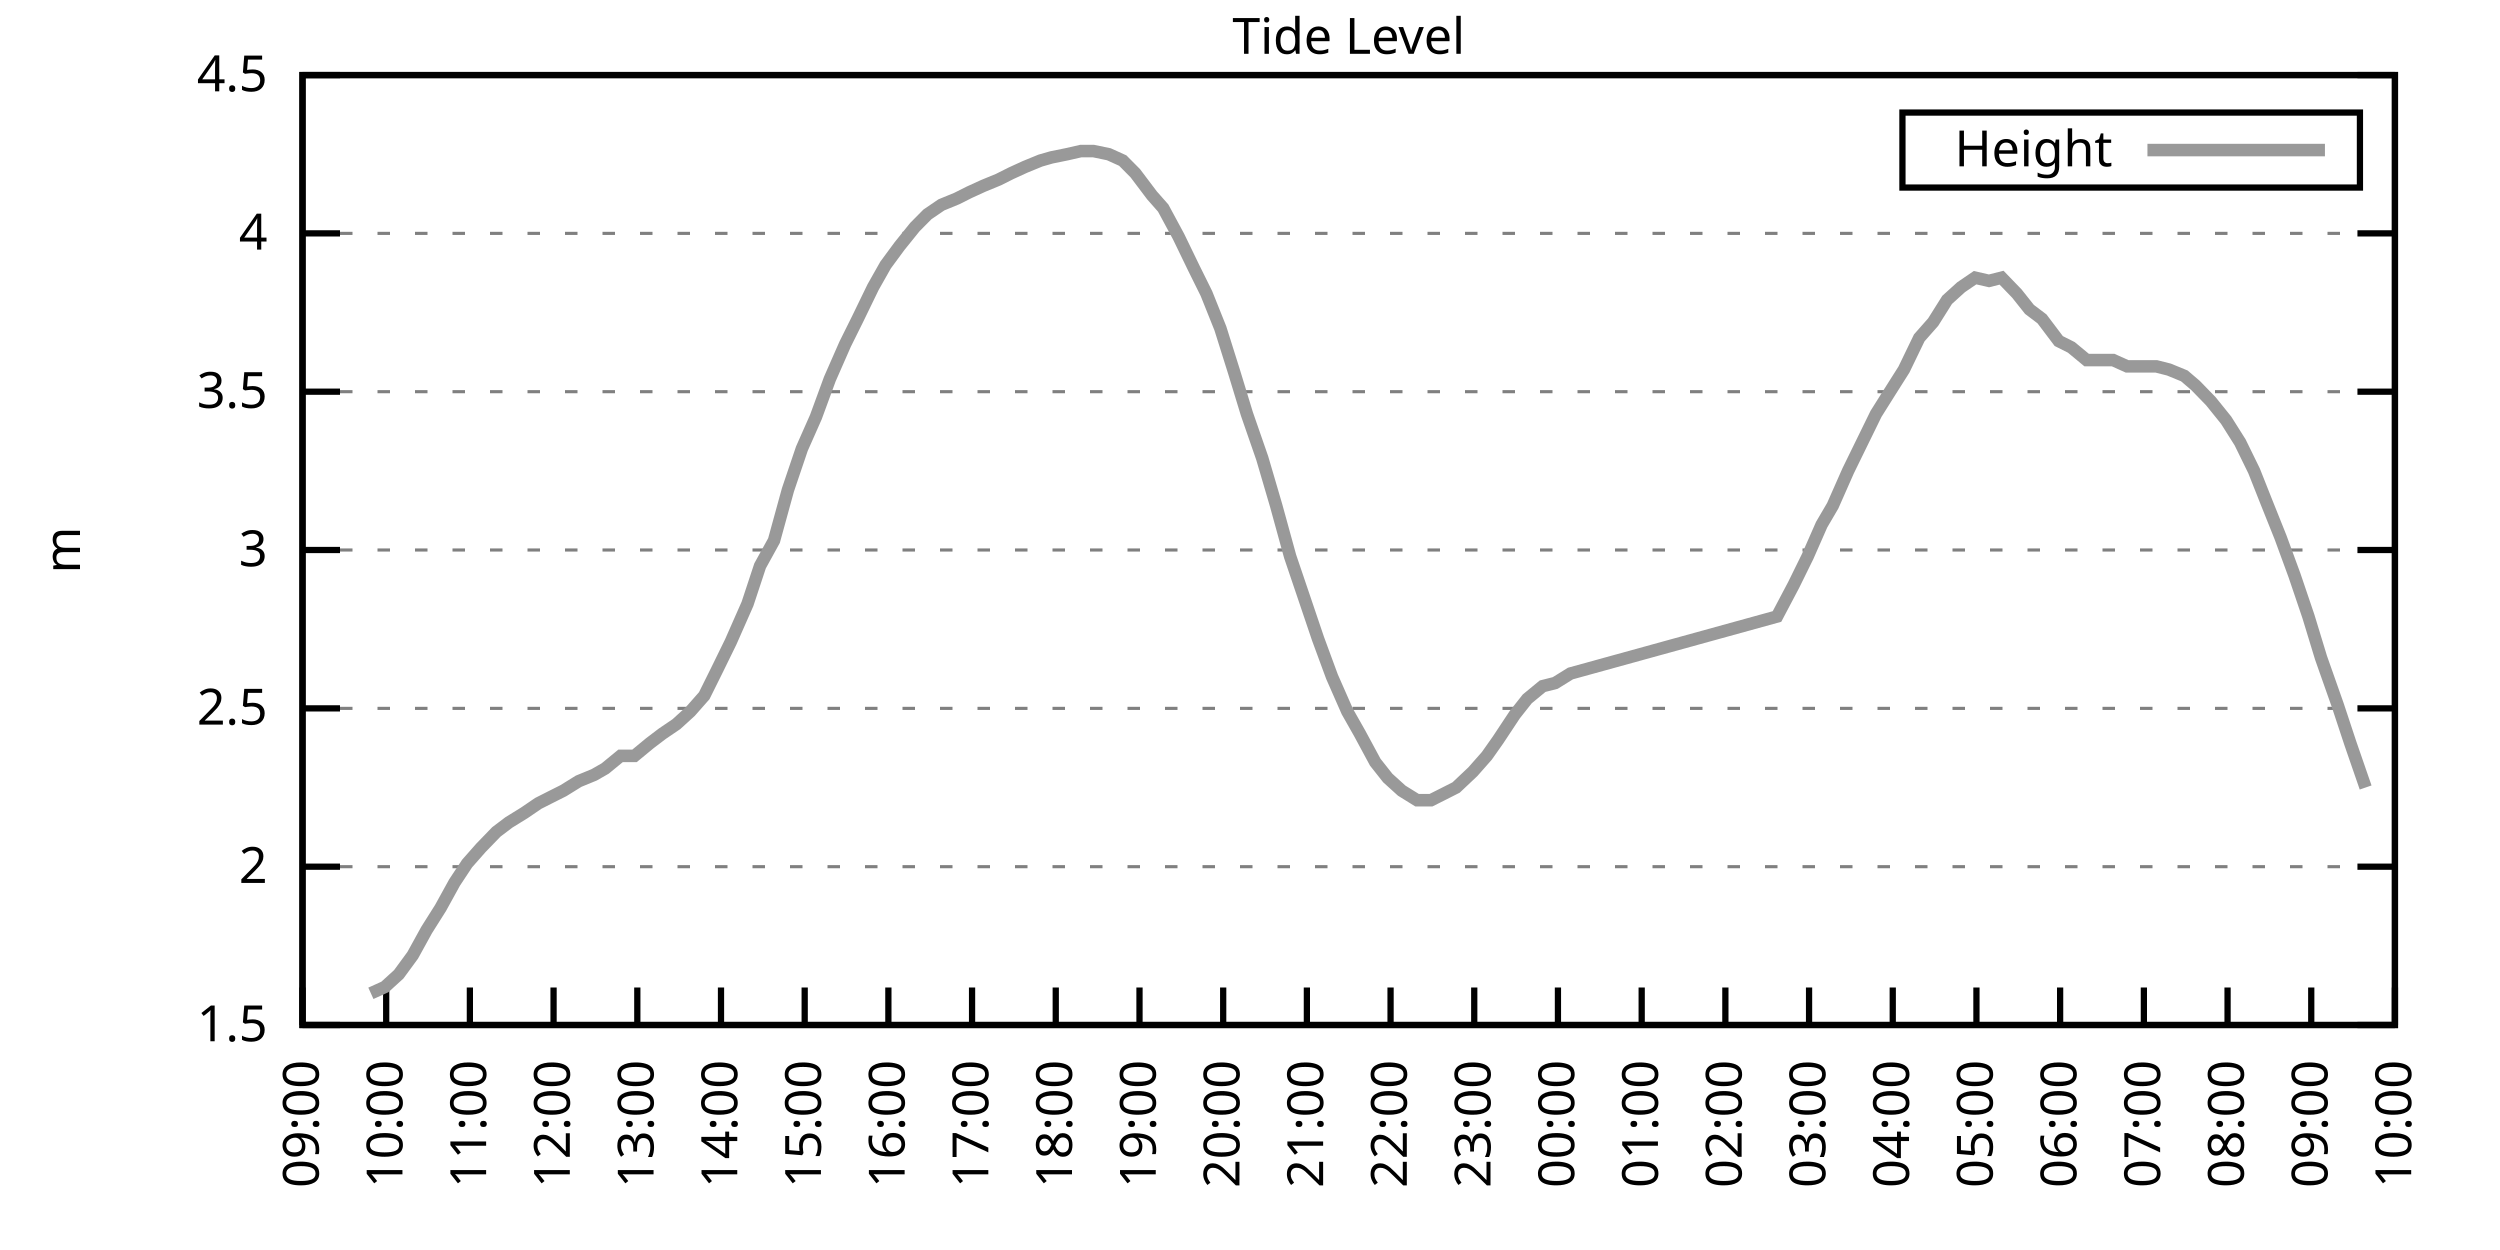
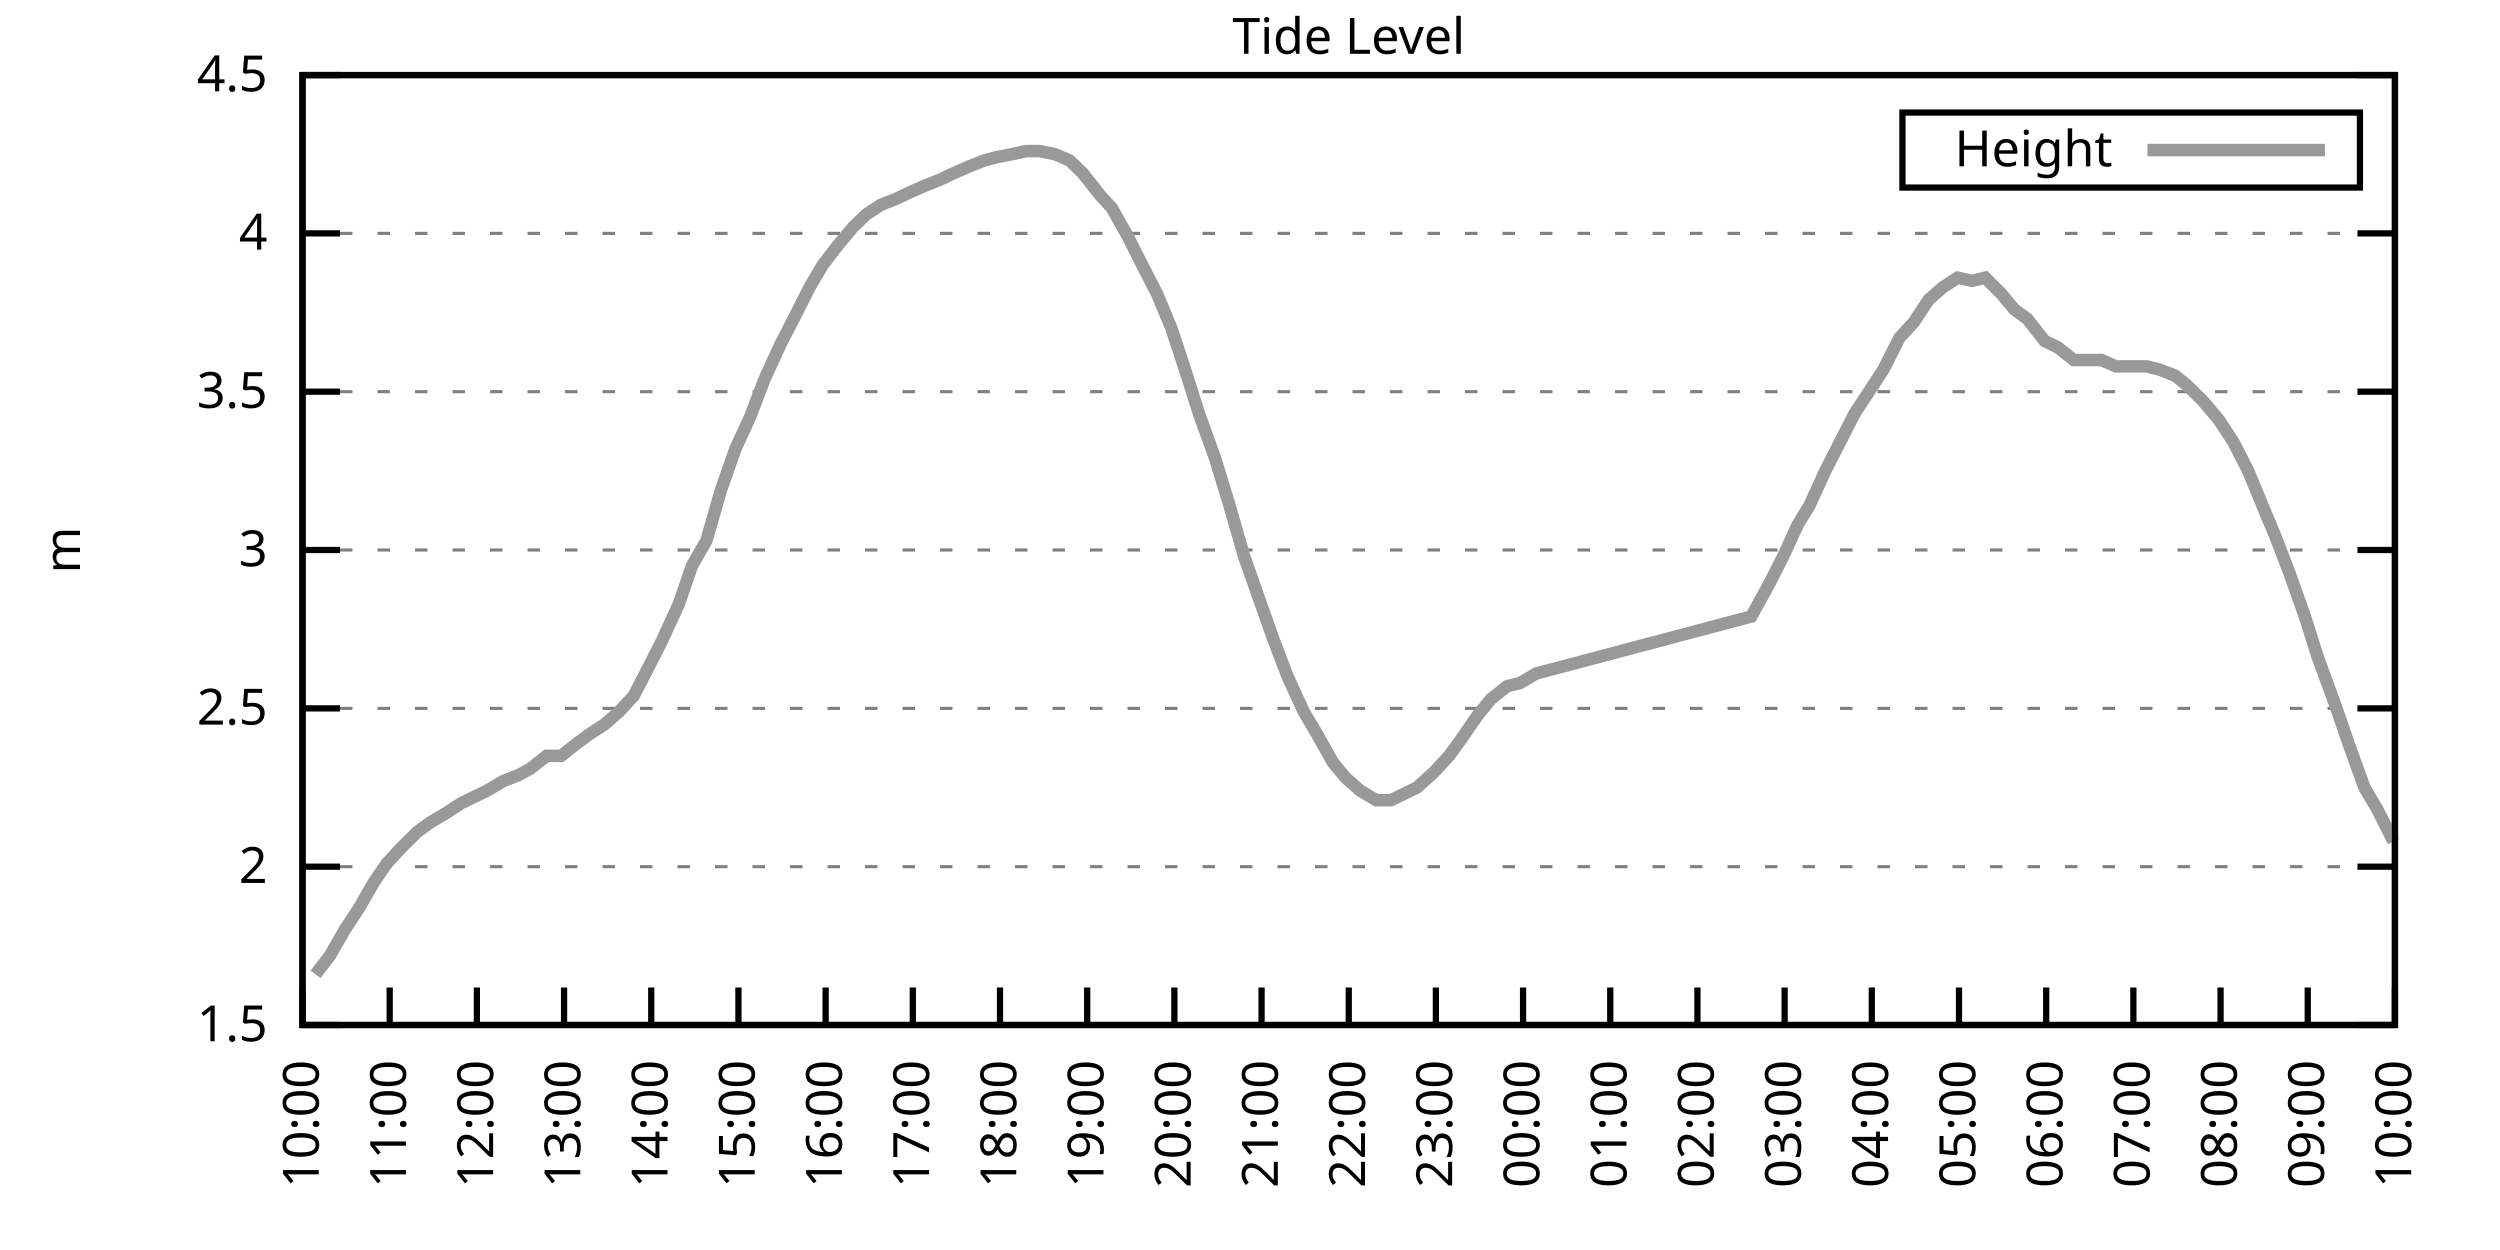
<svg xmlns="http://www.w3.org/2000/svg" xmlns:xlink="http://www.w3.org/1999/xlink" width="400" height="200" viewBox="0 0 400 200">
  <g id="gnuplot_canvas">
    <rect x="0" y="0" width="400" height="200" fill="none" />
    <defs>
      <circle id="gpDot" r="0.5" stroke-width="0.5" stroke="currentColor" />
      <path id="gpPt0" stroke-width="0.333" stroke="currentColor" d="M-1,0 h2 M0,-1 v2" />
      <path id="gpPt1" stroke-width="0.333" stroke="currentColor" d="M-1,-1 L1,1 M1,-1 L-1,1" />
      <path id="gpPt2" stroke-width="0.333" stroke="currentColor" d="M-1,0 L1,0 M0,-1 L0,1 M-1,-1 L1,1 M-1,1 L1,-1" />
      <rect id="gpPt3" stroke-width="0.333" stroke="currentColor" x="-1" y="-1" width="2" height="2" />
      <rect id="gpPt4" stroke-width="0.333" stroke="currentColor" fill="currentColor" x="-1" y="-1" width="2" height="2" />
      <circle id="gpPt5" stroke-width="0.333" stroke="currentColor" cx="0" cy="0" r="1" />
      <use xlink:href="#gpPt5" id="gpPt6" fill="currentColor" stroke="none" />
      <path id="gpPt7" stroke-width="0.333" stroke="currentColor" d="M0,-1.33 L-1.33,0.67 L1.33,0.67 z" />
      <use xlink:href="#gpPt7" id="gpPt8" fill="currentColor" stroke="none" />
      <use xlink:href="#gpPt7" id="gpPt9" stroke="currentColor" transform="rotate(180)" />
      <use xlink:href="#gpPt9" id="gpPt10" fill="currentColor" stroke="none" />
      <use xlink:href="#gpPt3" id="gpPt11" stroke="currentColor" transform="rotate(45)" />
      <use xlink:href="#gpPt11" id="gpPt12" fill="currentColor" stroke="none" />
      <path id="gpPt13" stroke-width="0.333" stroke="currentColor" d="M0,1.330 L1.265,0.411 L0.782,-1.067 L-0.782,-1.076 L-1.265,0.411 z" />
      <use xlink:href="#gpPt13" id="gpPt14" fill="currentColor" stroke="none" />
      <filter id="textbox" filterUnits="objectBoundingBox" x="0" y="0" height="1" width="1">
        <feFlood flood-color="white" flood-opacity="1" result="bgnd" />
        <feComposite in="SourceGraphic" in2="bgnd" operator="atop" />
      </filter>
      <filter id="greybox" filterUnits="objectBoundingBox" x="0" y="0" height="1" width="1">
        <feFlood flood-color="lightgrey" flood-opacity="1" result="grey" />
        <feComposite in="SourceGraphic" in2="grey" operator="atop" />
      </filter>
    </defs>
    <g fill="none" color="white" stroke="currentColor" stroke-width="1.00" stroke-linecap="butt" stroke-linejoin="miter">
</g>
    <g fill="none" color="black" stroke="currentColor" stroke-width="1.00" stroke-linecap="butt" stroke-linejoin="miter">
      <g stroke="none" shape-rendering="crispEdges">
        <polygon fill="rgb(255, 255, 255)" points="48.40,164.00 383.18,164.00 383.18,12.02 48.40,12.02 " />
      </g>
    </g>
    <g fill="none" color="black" stroke="currentColor" stroke-width="1.00" stroke-linecap="butt" stroke-linejoin="miter">
</g>
    <g fill="none" color="black" stroke="black" stroke-width="0.50" stroke-linecap="butt" stroke-linejoin="miter">
</g>
    <g fill="none" color="gray" stroke="currentColor" stroke-width="0.50" stroke-linecap="butt" stroke-linejoin="miter">
      <path stroke="gray" stroke-dasharray="2,4" class="gridline" d="M48.40,164.00 L383.19,164.00  " />
    </g>
    <g fill="none" color="gray" stroke="gray" stroke-width="1.00" stroke-linecap="butt" stroke-linejoin="miter">
</g>
    <g fill="none" color="black" stroke="currentColor" stroke-width="1.00" stroke-linecap="butt" stroke-linejoin="miter">
      <path stroke="black" d="M48.40,164.00 L54.40,164.00 M383.19,164.00 L377.19,164.00  " />
      <g transform="translate(42.80,166.60)" stroke="none" fill="black" font-family="Sans" font-size="8.00" text-anchor="end">
        <text>
          <tspan font-family="Sans"> 1.5</tspan>
        </text>
      </g>
    </g>
    <g fill="none" color="black" stroke="currentColor" stroke-width="1.00" stroke-linecap="butt" stroke-linejoin="miter">
</g>
    <g fill="none" color="black" stroke="black" stroke-width="0.50" stroke-linecap="butt" stroke-linejoin="miter">
</g>
    <g fill="none" color="gray" stroke="currentColor" stroke-width="0.50" stroke-linecap="butt" stroke-linejoin="miter">
      <path stroke="gray" stroke-dasharray="2,4" class="gridline" d="M48.40,138.67 L383.19,138.67  " />
    </g>
    <g fill="none" color="gray" stroke="gray" stroke-width="1.00" stroke-linecap="butt" stroke-linejoin="miter">
</g>
    <g fill="none" color="black" stroke="currentColor" stroke-width="1.00" stroke-linecap="butt" stroke-linejoin="miter">
      <path stroke="black" d="M48.40,138.67 L54.40,138.67 M383.19,138.67 L377.19,138.67  " />
      <g transform="translate(42.80,141.27)" stroke="none" fill="black" font-family="Sans" font-size="8.00" text-anchor="end">
        <text>
          <tspan font-family="Sans"> 2</tspan>
        </text>
      </g>
    </g>
    <g fill="none" color="black" stroke="currentColor" stroke-width="1.00" stroke-linecap="butt" stroke-linejoin="miter">
</g>
    <g fill="none" color="black" stroke="black" stroke-width="0.50" stroke-linecap="butt" stroke-linejoin="miter">
</g>
    <g fill="none" color="gray" stroke="currentColor" stroke-width="0.50" stroke-linecap="butt" stroke-linejoin="miter">
      <path stroke="gray" stroke-dasharray="2,4" class="gridline" d="M48.40,113.34 L383.19,113.34  " />
    </g>
    <g fill="none" color="gray" stroke="gray" stroke-width="1.00" stroke-linecap="butt" stroke-linejoin="miter">
</g>
    <g fill="none" color="black" stroke="currentColor" stroke-width="1.00" stroke-linecap="butt" stroke-linejoin="miter">
      <path stroke="black" d="M48.40,113.34 L54.40,113.34 M383.19,113.34 L377.19,113.34  " />
      <g transform="translate(42.80,115.94)" stroke="none" fill="black" font-family="Sans" font-size="8.00" text-anchor="end">
        <text>
          <tspan font-family="Sans"> 2.5</tspan>
        </text>
      </g>
    </g>
    <g fill="none" color="black" stroke="currentColor" stroke-width="1.00" stroke-linecap="butt" stroke-linejoin="miter">
</g>
    <g fill="none" color="black" stroke="black" stroke-width="0.50" stroke-linecap="butt" stroke-linejoin="miter">
</g>
    <g fill="none" color="gray" stroke="currentColor" stroke-width="0.50" stroke-linecap="butt" stroke-linejoin="miter">
      <path stroke="gray" stroke-dasharray="2,4" class="gridline" d="M48.40,88.00 L383.19,88.00  " />
    </g>
    <g fill="none" color="gray" stroke="gray" stroke-width="1.00" stroke-linecap="butt" stroke-linejoin="miter">
</g>
    <g fill="none" color="black" stroke="currentColor" stroke-width="1.00" stroke-linecap="butt" stroke-linejoin="miter">
      <path stroke="black" d="M48.40,88.00 L54.40,88.00 M383.19,88.00 L377.19,88.00  " />
      <g transform="translate(42.80,90.60)" stroke="none" fill="black" font-family="Sans" font-size="8.00" text-anchor="end">
        <text>
          <tspan font-family="Sans"> 3</tspan>
        </text>
      </g>
    </g>
    <g fill="none" color="black" stroke="currentColor" stroke-width="1.00" stroke-linecap="butt" stroke-linejoin="miter">
</g>
    <g fill="none" color="black" stroke="black" stroke-width="0.50" stroke-linecap="butt" stroke-linejoin="miter">
</g>
    <g fill="none" color="gray" stroke="currentColor" stroke-width="0.50" stroke-linecap="butt" stroke-linejoin="miter">
      <path stroke="gray" stroke-dasharray="2,4" class="gridline" d="M48.40,62.67 L383.19,62.67  " />
    </g>
    <g fill="none" color="gray" stroke="gray" stroke-width="1.00" stroke-linecap="butt" stroke-linejoin="miter">
</g>
    <g fill="none" color="black" stroke="currentColor" stroke-width="1.00" stroke-linecap="butt" stroke-linejoin="miter">
      <path stroke="black" d="M48.40,62.67 L54.40,62.67 M383.19,62.67 L377.19,62.67  " />
      <g transform="translate(42.80,65.27)" stroke="none" fill="black" font-family="Sans" font-size="8.00" text-anchor="end">
        <text>
          <tspan font-family="Sans"> 3.5</tspan>
        </text>
      </g>
    </g>
    <g fill="none" color="black" stroke="currentColor" stroke-width="1.00" stroke-linecap="butt" stroke-linejoin="miter">
</g>
    <g fill="none" color="black" stroke="black" stroke-width="0.50" stroke-linecap="butt" stroke-linejoin="miter">
</g>
    <g fill="none" color="gray" stroke="currentColor" stroke-width="0.50" stroke-linecap="butt" stroke-linejoin="miter">
      <path stroke="gray" stroke-dasharray="2,4" class="gridline" d="M48.40,37.34 L383.19,37.34  " />
    </g>
    <g fill="none" color="gray" stroke="gray" stroke-width="1.00" stroke-linecap="butt" stroke-linejoin="miter">
</g>
    <g fill="none" color="black" stroke="currentColor" stroke-width="1.00" stroke-linecap="butt" stroke-linejoin="miter">
      <path stroke="black" d="M48.40,37.34 L54.40,37.34 M383.19,37.34 L377.19,37.34  " />
      <g transform="translate(42.80,39.94)" stroke="none" fill="black" font-family="Sans" font-size="8.00" text-anchor="end">
        <text>
          <tspan font-family="Sans"> 4</tspan>
        </text>
      </g>
    </g>
    <g fill="none" color="black" stroke="currentColor" stroke-width="1.00" stroke-linecap="butt" stroke-linejoin="miter">
</g>
    <g fill="none" color="black" stroke="black" stroke-width="0.50" stroke-linecap="butt" stroke-linejoin="miter">
</g>
    <g fill="none" color="gray" stroke="currentColor" stroke-width="0.50" stroke-linecap="butt" stroke-linejoin="miter">
      <path stroke="gray" stroke-dasharray="2,4" class="gridline" d="M48.40,12.01 L383.19,12.01  " />
    </g>
    <g fill="none" color="gray" stroke="gray" stroke-width="1.00" stroke-linecap="butt" stroke-linejoin="miter">
</g>
    <g fill="none" color="black" stroke="currentColor" stroke-width="1.00" stroke-linecap="butt" stroke-linejoin="miter">
      <path stroke="black" d="M48.40,12.01 L54.40,12.01 M383.19,12.01 L377.19,12.01  " />
      <g transform="translate(42.80,14.61)" stroke="none" fill="black" font-family="Sans" font-size="8.00" text-anchor="end">
        <text>
          <tspan font-family="Sans"> 4.5</tspan>
        </text>
      </g>
    </g>
    <g fill="none" color="black" stroke="currentColor" stroke-width="1.00" stroke-linecap="butt" stroke-linejoin="miter">
      <path stroke="black" d="M48.40,164.00 L48.40,158.00  " />
      <g transform="translate(51.00,169.60) rotate(270.00)" stroke="none" fill="black" font-family="Sans" font-size="8.00" text-anchor="end">
        <text>
-           <tspan font-family="Sans">09:00</tspan>
-         </text>
-       </g>
-     </g>
-     <g fill="none" color="black" stroke="currentColor" stroke-width="1.00" stroke-linecap="butt" stroke-linejoin="miter">
-       <path stroke="black" d="M61.79,164.00 L61.79,158.00  " />
-       <g transform="translate(64.39,169.60) rotate(270.00)" stroke="none" fill="black" font-family="Sans" font-size="8.00" text-anchor="end">
-         <text>
          <tspan font-family="Sans">10:00</tspan>
        </text>
      </g>
    </g>
    <g fill="none" color="black" stroke="currentColor" stroke-width="1.00" stroke-linecap="butt" stroke-linejoin="miter">
-       <path stroke="black" d="M75.18,164.00 L75.18,158.00  " />
-       <g transform="translate(77.78,169.60) rotate(270.00)" stroke="none" fill="black" font-family="Sans" font-size="8.00" text-anchor="end">
+       <path stroke="black" d="M62.35,164.00 L62.35,158.00  " />
+       <g transform="translate(64.95,169.60) rotate(270.00)" stroke="none" fill="black" font-family="Sans" font-size="8.00" text-anchor="end">
        <text>
          <tspan font-family="Sans">11:00</tspan>
        </text>
      </g>
    </g>
    <g fill="none" color="black" stroke="currentColor" stroke-width="1.00" stroke-linecap="butt" stroke-linejoin="miter">
-       <path stroke="black" d="M88.57,164.00 L88.57,158.00  " />
-       <g transform="translate(91.17,169.60) rotate(270.00)" stroke="none" fill="black" font-family="Sans" font-size="8.00" text-anchor="end">
+       <path stroke="black" d="M76.30,164.00 L76.30,158.00  " />
+       <g transform="translate(78.90,169.60) rotate(270.00)" stroke="none" fill="black" font-family="Sans" font-size="8.00" text-anchor="end">
        <text>
          <tspan font-family="Sans">12:00</tspan>
        </text>
      </g>
    </g>
    <g fill="none" color="black" stroke="currentColor" stroke-width="1.00" stroke-linecap="butt" stroke-linejoin="miter">
-       <path stroke="black" d="M101.97,164.00 L101.97,158.00  " />
-       <g transform="translate(104.57,169.60) rotate(270.00)" stroke="none" fill="black" font-family="Sans" font-size="8.00" text-anchor="end">
+       <path stroke="black" d="M90.25,164.00 L90.25,158.00  " />
+       <g transform="translate(92.85,169.60) rotate(270.00)" stroke="none" fill="black" font-family="Sans" font-size="8.00" text-anchor="end">
        <text>
          <tspan font-family="Sans">13:00</tspan>
        </text>
      </g>
    </g>
    <g fill="none" color="black" stroke="currentColor" stroke-width="1.00" stroke-linecap="butt" stroke-linejoin="miter">
-       <path stroke="black" d="M115.36,164.00 L115.36,158.00  " />
-       <g transform="translate(117.96,169.60) rotate(270.00)" stroke="none" fill="black" font-family="Sans" font-size="8.00" text-anchor="end">
+       <path stroke="black" d="M104.20,164.00 L104.20,158.00  " />
+       <g transform="translate(106.80,169.60) rotate(270.00)" stroke="none" fill="black" font-family="Sans" font-size="8.00" text-anchor="end">
        <text>
          <tspan font-family="Sans">14:00</tspan>
        </text>
      </g>
    </g>
    <g fill="none" color="black" stroke="currentColor" stroke-width="1.00" stroke-linecap="butt" stroke-linejoin="miter">
-       <path stroke="black" d="M128.75,164.00 L128.75,158.00  " />
-       <g transform="translate(131.35,169.60) rotate(270.00)" stroke="none" fill="black" font-family="Sans" font-size="8.00" text-anchor="end">
+       <path stroke="black" d="M118.15,164.00 L118.15,158.00  " />
+       <g transform="translate(120.75,169.60) rotate(270.00)" stroke="none" fill="black" font-family="Sans" font-size="8.00" text-anchor="end">
        <text>
          <tspan font-family="Sans">15:00</tspan>
        </text>
      </g>
    </g>
    <g fill="none" color="black" stroke="currentColor" stroke-width="1.00" stroke-linecap="butt" stroke-linejoin="miter">
-       <path stroke="black" d="M142.14,164.00 L142.14,158.00  " />
-       <g transform="translate(144.74,169.60) rotate(270.00)" stroke="none" fill="black" font-family="Sans" font-size="8.00" text-anchor="end">
+       <path stroke="black" d="M132.10,164.00 L132.10,158.00  " />
+       <g transform="translate(134.70,169.60) rotate(270.00)" stroke="none" fill="black" font-family="Sans" font-size="8.00" text-anchor="end">
        <text>
          <tspan font-family="Sans">16:00</tspan>
        </text>
      </g>
    </g>
    <g fill="none" color="black" stroke="currentColor" stroke-width="1.00" stroke-linecap="butt" stroke-linejoin="miter">
-       <path stroke="black" d="M155.53,164.00 L155.53,158.00  " />
-       <g transform="translate(158.13,169.60) rotate(270.00)" stroke="none" fill="black" font-family="Sans" font-size="8.00" text-anchor="end">
+       <path stroke="black" d="M146.05,164.00 L146.05,158.00  " />
+       <g transform="translate(148.65,169.60) rotate(270.00)" stroke="none" fill="black" font-family="Sans" font-size="8.00" text-anchor="end">
        <text>
          <tspan font-family="Sans">17:00</tspan>
        </text>
      </g>
    </g>
    <g fill="none" color="black" stroke="currentColor" stroke-width="1.00" stroke-linecap="butt" stroke-linejoin="miter">
-       <path stroke="black" d="M168.92,164.00 L168.92,158.00  " />
-       <g transform="translate(171.52,169.60) rotate(270.00)" stroke="none" fill="black" font-family="Sans" font-size="8.00" text-anchor="end">
+       <path stroke="black" d="M160.00,164.00 L160.00,158.00  " />
+       <g transform="translate(162.60,169.60) rotate(270.00)" stroke="none" fill="black" font-family="Sans" font-size="8.00" text-anchor="end">
        <text>
          <tspan font-family="Sans">18:00</tspan>
        </text>
      </g>
    </g>
    <g fill="none" color="black" stroke="currentColor" stroke-width="1.00" stroke-linecap="butt" stroke-linejoin="miter">
-       <path stroke="black" d="M182.32,164.00 L182.32,158.00  " />
-       <g transform="translate(184.92,169.60) rotate(270.00)" stroke="none" fill="black" font-family="Sans" font-size="8.00" text-anchor="end">
+       <path stroke="black" d="M173.95,164.00 L173.95,158.00  " />
+       <g transform="translate(176.55,169.60) rotate(270.00)" stroke="none" fill="black" font-family="Sans" font-size="8.00" text-anchor="end">
        <text>
          <tspan font-family="Sans">19:00</tspan>
        </text>
      </g>
    </g>
    <g fill="none" color="black" stroke="currentColor" stroke-width="1.00" stroke-linecap="butt" stroke-linejoin="miter">
-       <path stroke="black" d="M195.71,164.00 L195.71,158.00  " />
-       <g transform="translate(198.31,169.60) rotate(270.00)" stroke="none" fill="black" font-family="Sans" font-size="8.00" text-anchor="end">
+       <path stroke="black" d="M187.90,164.00 L187.90,158.00  " />
+       <g transform="translate(190.50,169.60) rotate(270.00)" stroke="none" fill="black" font-family="Sans" font-size="8.00" text-anchor="end">
        <text>
          <tspan font-family="Sans">20:00</tspan>
        </text>
      </g>
    </g>
    <g fill="none" color="black" stroke="currentColor" stroke-width="1.00" stroke-linecap="butt" stroke-linejoin="miter">
-       <path stroke="black" d="M209.10,164.00 L209.10,158.00  " />
-       <g transform="translate(211.70,169.60) rotate(270.00)" stroke="none" fill="black" font-family="Sans" font-size="8.00" text-anchor="end">
+       <path stroke="black" d="M201.85,164.00 L201.85,158.00  " />
+       <g transform="translate(204.45,169.60) rotate(270.00)" stroke="none" fill="black" font-family="Sans" font-size="8.00" text-anchor="end">
        <text>
          <tspan font-family="Sans">21:00</tspan>
        </text>
      </g>
    </g>
    <g fill="none" color="black" stroke="currentColor" stroke-width="1.00" stroke-linecap="butt" stroke-linejoin="miter">
-       <path stroke="black" d="M222.49,164.00 L222.49,158.00  " />
-       <g transform="translate(225.09,169.60) rotate(270.00)" stroke="none" fill="black" font-family="Sans" font-size="8.00" text-anchor="end">
+       <path stroke="black" d="M215.80,164.00 L215.80,158.00  " />
+       <g transform="translate(218.40,169.60) rotate(270.00)" stroke="none" fill="black" font-family="Sans" font-size="8.00" text-anchor="end">
        <text>
          <tspan font-family="Sans">22:00</tspan>
        </text>
      </g>
    </g>
    <g fill="none" color="black" stroke="currentColor" stroke-width="1.00" stroke-linecap="butt" stroke-linejoin="miter">
-       <path stroke="black" d="M235.88,164.00 L235.88,158.00  " />
-       <g transform="translate(238.48,169.60) rotate(270.00)" stroke="none" fill="black" font-family="Sans" font-size="8.00" text-anchor="end">
+       <path stroke="black" d="M229.74,164.00 L229.74,158.00  " />
+       <g transform="translate(232.34,169.60) rotate(270.00)" stroke="none" fill="black" font-family="Sans" font-size="8.00" text-anchor="end">
        <text>
          <tspan font-family="Sans">23:00</tspan>
        </text>
      </g>
    </g>
    <g fill="none" color="black" stroke="currentColor" stroke-width="1.00" stroke-linecap="butt" stroke-linejoin="miter">
-       <path stroke="black" d="M249.27,164.00 L249.27,158.00  " />
-       <g transform="translate(251.87,169.60) rotate(270.00)" stroke="none" fill="black" font-family="Sans" font-size="8.00" text-anchor="end">
+       <path stroke="black" d="M243.69,164.00 L243.69,158.00  " />
+       <g transform="translate(246.29,169.60) rotate(270.00)" stroke="none" fill="black" font-family="Sans" font-size="8.00" text-anchor="end">
        <text>
          <tspan font-family="Sans">00:00</tspan>
        </text>
      </g>
    </g>
    <g fill="none" color="black" stroke="currentColor" stroke-width="1.00" stroke-linecap="butt" stroke-linejoin="miter">
-       <path stroke="black" d="M262.67,164.00 L262.67,158.00  " />
-       <g transform="translate(265.27,169.60) rotate(270.00)" stroke="none" fill="black" font-family="Sans" font-size="8.00" text-anchor="end">
+       <path stroke="black" d="M257.64,164.00 L257.64,158.00  " />
+       <g transform="translate(260.24,169.60) rotate(270.00)" stroke="none" fill="black" font-family="Sans" font-size="8.00" text-anchor="end">
        <text>
          <tspan font-family="Sans">01:00</tspan>
        </text>
      </g>
    </g>
    <g fill="none" color="black" stroke="currentColor" stroke-width="1.00" stroke-linecap="butt" stroke-linejoin="miter">
-       <path stroke="black" d="M276.06,164.00 L276.06,158.00  " />
-       <g transform="translate(278.66,169.60) rotate(270.00)" stroke="none" fill="black" font-family="Sans" font-size="8.00" text-anchor="end">
+       <path stroke="black" d="M271.59,164.00 L271.59,158.00  " />
+       <g transform="translate(274.19,169.60) rotate(270.00)" stroke="none" fill="black" font-family="Sans" font-size="8.00" text-anchor="end">
        <text>
          <tspan font-family="Sans">02:00</tspan>
        </text>
      </g>
    </g>
    <g fill="none" color="black" stroke="currentColor" stroke-width="1.00" stroke-linecap="butt" stroke-linejoin="miter">
-       <path stroke="black" d="M289.45,164.00 L289.45,158.00  " />
-       <g transform="translate(292.05,169.60) rotate(270.00)" stroke="none" fill="black" font-family="Sans" font-size="8.00" text-anchor="end">
+       <path stroke="black" d="M285.54,164.00 L285.54,158.00  " />
+       <g transform="translate(288.14,169.60) rotate(270.00)" stroke="none" fill="black" font-family="Sans" font-size="8.00" text-anchor="end">
        <text>
          <tspan font-family="Sans">03:00</tspan>
        </text>
      </g>
    </g>
    <g fill="none" color="black" stroke="currentColor" stroke-width="1.00" stroke-linecap="butt" stroke-linejoin="miter">
-       <path stroke="black" d="M302.84,164.00 L302.84,158.00  " />
-       <g transform="translate(305.44,169.60) rotate(270.00)" stroke="none" fill="black" font-family="Sans" font-size="8.00" text-anchor="end">
+       <path stroke="black" d="M299.49,164.00 L299.49,158.00  " />
+       <g transform="translate(302.09,169.60) rotate(270.00)" stroke="none" fill="black" font-family="Sans" font-size="8.00" text-anchor="end">
        <text>
          <tspan font-family="Sans">04:00</tspan>
        </text>
      </g>
    </g>
    <g fill="none" color="black" stroke="currentColor" stroke-width="1.00" stroke-linecap="butt" stroke-linejoin="miter">
-       <path stroke="black" d="M316.23,164.00 L316.23,158.00  " />
-       <g transform="translate(318.83,169.60) rotate(270.00)" stroke="none" fill="black" font-family="Sans" font-size="8.00" text-anchor="end">
+       <path stroke="black" d="M313.44,164.00 L313.44,158.00  " />
+       <g transform="translate(316.04,169.60) rotate(270.00)" stroke="none" fill="black" font-family="Sans" font-size="8.00" text-anchor="end">
        <text>
          <tspan font-family="Sans">05:00</tspan>
        </text>
      </g>
    </g>
    <g fill="none" color="black" stroke="currentColor" stroke-width="1.00" stroke-linecap="butt" stroke-linejoin="miter">
-       <path stroke="black" d="M329.62,164.00 L329.62,158.00  " />
-       <g transform="translate(332.22,169.60) rotate(270.00)" stroke="none" fill="black" font-family="Sans" font-size="8.00" text-anchor="end">
+       <path stroke="black" d="M327.39,164.00 L327.39,158.00  " />
+       <g transform="translate(329.99,169.60) rotate(270.00)" stroke="none" fill="black" font-family="Sans" font-size="8.00" text-anchor="end">
        <text>
          <tspan font-family="Sans">06:00</tspan>
        </text>
      </g>
    </g>
    <g fill="none" color="black" stroke="currentColor" stroke-width="1.00" stroke-linecap="butt" stroke-linejoin="miter">
-       <path stroke="black" d="M343.02,164.00 L343.02,158.00  " />
-       <g transform="translate(345.62,169.60) rotate(270.00)" stroke="none" fill="black" font-family="Sans" font-size="8.00" text-anchor="end">
+       <path stroke="black" d="M341.34,164.00 L341.34,158.00  " />
+       <g transform="translate(343.94,169.60) rotate(270.00)" stroke="none" fill="black" font-family="Sans" font-size="8.00" text-anchor="end">
        <text>
          <tspan font-family="Sans">07:00</tspan>
        </text>
      </g>
    </g>
    <g fill="none" color="black" stroke="currentColor" stroke-width="1.00" stroke-linecap="butt" stroke-linejoin="miter">
-       <path stroke="black" d="M356.41,164.00 L356.41,158.00  " />
-       <g transform="translate(359.01,169.60) rotate(270.00)" stroke="none" fill="black" font-family="Sans" font-size="8.00" text-anchor="end">
+       <path stroke="black" d="M355.29,164.00 L355.29,158.00  " />
+       <g transform="translate(357.89,169.60) rotate(270.00)" stroke="none" fill="black" font-family="Sans" font-size="8.00" text-anchor="end">
        <text>
          <tspan font-family="Sans">08:00</tspan>
        </text>
      </g>
    </g>
    <g fill="none" color="black" stroke="currentColor" stroke-width="1.00" stroke-linecap="butt" stroke-linejoin="miter">
-       <path stroke="black" d="M369.80,164.00 L369.80,158.00  " />
-       <g transform="translate(372.40,169.60) rotate(270.00)" stroke="none" fill="black" font-family="Sans" font-size="8.00" text-anchor="end">
+       <path stroke="black" d="M369.24,164.00 L369.24,158.00  " />
+       <g transform="translate(371.84,169.60) rotate(270.00)" stroke="none" fill="black" font-family="Sans" font-size="8.00" text-anchor="end">
        <text>
          <tspan font-family="Sans">09:00</tspan>
        </text>
      </g>
    </g>
    <g fill="none" color="black" stroke="currentColor" stroke-width="1.00" stroke-linecap="butt" stroke-linejoin="miter">
      <path stroke="black" d="M383.19,164.00 L383.19,158.00  " />
      <g transform="translate(385.79,169.60) rotate(270.00)" stroke="none" fill="black" font-family="Sans" font-size="8.00" text-anchor="end">
        <text>
          <tspan font-family="Sans">10:00</tspan>
        </text>
      </g>
    </g>
    <g fill="none" color="black" stroke="currentColor" stroke-width="1.00" stroke-linecap="butt" stroke-linejoin="miter">
</g>
    <g fill="none" color="black" stroke="currentColor" stroke-width="1.00" stroke-linecap="butt" stroke-linejoin="miter">
      <path stroke="black" d="M48.40,12.01 L48.40,164.00 L383.19,164.00 L383.19,12.01 L48.40,12.01 Z  " />
    </g>
    <g fill="none" color="black" stroke="currentColor" stroke-width="1.00" stroke-linecap="butt" stroke-linejoin="miter">
</g>
    <g fill="none" color="black" stroke="currentColor" stroke-width="1.00" stroke-linecap="butt" stroke-linejoin="miter">
      <path stroke="black" d="M304.39,30.01 L304.39,18.01 L377.59,18.01 L377.59,30.01 L304.39,30.01 Z  " />
    </g>
    <g id="Tide_level_plot_1">
      <g fill="none" color="white" stroke="black" stroke-width="2.00" stroke-linecap="butt" stroke-linejoin="miter">
</g>
      <g fill="none" color="black" stroke="currentColor" stroke-width="2.00" stroke-linecap="butt" stroke-linejoin="miter">
        <g transform="translate(337.99,26.61)" stroke="none" fill="black" font-family="Sans" font-size="8.00" text-anchor="end">
          <text>
            <tspan font-family="Sans">Height</tspan>
          </text>
        </g>
      </g>
      <g fill="none" color="black" stroke="currentColor" stroke-width="2.00" stroke-linecap="butt" stroke-linejoin="miter">
-         <path stroke="rgb(153, 153, 153)" d="M343.59,24.01 L371.99,24.01 M59.34,158.93 L61.57,157.92 L63.80,155.89 L66.03,152.85 L68.26,148.80 L70.50,145.25   L72.73,141.20 L74.74,138.16 L76.97,135.63 L79.42,133.10 L81.43,131.58 L83.89,130.06 L86.12,128.54 L88.13,127.52   L90.14,126.51 L92.59,124.99 L95.05,123.98 L96.83,122.96 L99.29,120.94 L101.52,120.94 L103.98,118.91 L105.98,117.39   L108.22,115.87 L110.45,113.84 L112.68,111.31 L114.69,107.26 L116.92,102.70 L119.60,96.62 L121.61,90.54 L123.84,86.49   L126.07,78.38 L128.30,71.79 L130.54,66.73 L132.77,60.65 L135.22,55.07 L137.23,51.02 L139.69,45.95 L141.69,42.41   L143.93,39.37 L146.38,36.33 L148.39,34.30 L150.62,32.78 L153.08,31.77 L155.09,30.76 L157.32,29.74 L159.77,28.73   L161.78,27.72 L164.01,26.70 L166.47,25.69 L168.25,25.18 L170.71,24.68 L172.94,24.17 L174.95,24.17 L177.41,24.68   L179.64,25.69 L181.65,27.72 L184.32,31.26 L186.11,33.29 L188.57,37.85 L191.02,42.91 L193.03,46.97 L195.26,52.54   L197.49,59.63 L199.50,66.22 L201.96,73.31 L204.19,80.91 L206.42,89.02 L208.65,95.60 L210.88,102.19 L213.12,108.27   L215.57,113.84 L217.58,117.39 L220.04,121.95 L222.04,124.48 L224.28,126.51 L226.73,128.03 L228.96,128.03 L230.97,127.02   L232.98,126.00 L235.66,123.47 L237.89,120.94 L239.68,118.40 L242.36,114.35 L244.36,111.82 L246.82,109.79 L248.83,109.28   L251.28,107.76 L284.32,98.64 L286.99,93.58 L289.23,89.02 L291.46,83.95 L293.24,80.91 L295.70,75.34 L297.93,70.78   L300.16,66.22 L302.39,62.67 L304.63,59.13 L307.08,54.06 L309.31,51.53 L311.54,47.98 L313.78,45.95 L316.01,44.43   L318.24,44.94 L320.25,44.43 L322.70,46.97 L324.71,49.50 L326.72,51.02 L329.40,54.57 L331.41,55.58 L333.86,57.61   L335.87,57.61 L338.10,57.61 L340.34,58.62 L342.57,58.62 L345.02,58.62 L347.03,59.13 L349.49,60.14 L351.27,61.66   L353.73,64.19 L356.18,67.23 L358.42,70.78 L360.65,75.34 L362.66,80.41 L364.89,85.98 L367.12,92.06 L369.35,98.64   L371.36,105.23 L374.04,112.83 L376.05,118.91 L378.50,126.00  " />
+         <path stroke="rgb(153, 153, 153)" d="M343.59,24.01 L371.99,24.01 M50.49,155.89 L52.82,152.85 L55.14,148.80 L57.47,145.25 L59.79,141.20 L61.88,138.16   L64.21,135.63 L66.77,133.10 L68.86,131.58 L71.42,130.06 L73.74,128.54 L75.83,127.52 L77.93,126.51 L80.48,124.99   L83.04,123.98 L84.90,122.96 L87.46,120.94 L89.78,120.94 L92.34,118.91 L94.43,117.39 L96.76,115.87 L99.08,113.84   L101.41,111.31 L103.50,107.26 L105.83,102.70 L108.62,96.62 L110.71,90.54 L113.03,86.49 L115.36,78.38 L117.68,71.79   L120.01,66.73 L122.33,60.65 L124.89,55.07 L126.98,51.02 L129.54,45.95 L131.63,42.41 L133.96,39.37 L136.51,36.33   L138.61,34.30 L140.93,32.78 L143.49,31.77 L145.58,30.76 L147.91,29.74 L150.46,28.73 L152.56,27.72 L154.88,26.70   L157.44,25.69 L159.30,25.18 L161.86,24.68 L164.18,24.17 L166.27,24.17 L168.83,24.68 L171.16,25.69 L173.25,27.72   L176.04,31.26 L177.90,33.29 L180.46,37.85 L183.01,42.91 L185.11,46.97 L187.43,52.54 L189.76,59.63 L191.85,66.22   L194.41,73.31 L196.73,80.91 L199.06,89.02 L201.38,95.60 L203.71,102.19 L206.03,108.27 L208.59,113.84 L210.68,117.39   L213.24,121.95 L215.33,124.48 L217.65,126.51 L220.21,128.03 L222.54,128.03 L224.63,127.02 L226.72,126.00 L229.51,123.47   L231.84,120.94 L233.70,118.40 L236.49,114.35 L238.58,111.82 L241.14,109.79 L243.23,109.28 L245.79,107.76 L280.20,98.64   L282.99,93.58 L285.31,89.02 L287.64,83.95 L289.50,80.91 L292.05,75.34 L294.38,70.78 L296.70,66.22 L299.03,62.67   L301.35,59.13 L303.91,54.06 L306.23,51.53 L308.56,47.98 L310.88,45.95 L313.21,44.43 L315.53,44.94 L317.63,44.43   L320.18,46.97 L322.28,49.50 L324.37,51.02 L327.16,54.57 L329.25,55.58 L331.81,57.61 L333.90,57.61 L336.23,57.61   L338.55,58.62 L340.88,58.62 L343.43,58.62 L345.53,59.13 L348.08,60.14 L349.94,61.66 L352.50,64.19 L355.06,67.23   L357.38,70.78 L359.71,75.34 L361.80,80.41 L364.13,85.98 L366.45,92.06 L368.78,98.64 L370.87,105.23 L373.66,112.83   L375.75,118.91 L378.31,126.00 L380.40,129.55 L382.96,134.62  " />
      </g>
    </g>
    <g fill="none" color="black" stroke="currentColor" stroke-width="2.00" stroke-linecap="butt" stroke-linejoin="miter">
</g>
    <g fill="none" color="black" stroke="black" stroke-width="1.00" stroke-linecap="butt" stroke-linejoin="miter">
</g>
    <g fill="none" color="black" stroke="currentColor" stroke-width="1.00" stroke-linecap="butt" stroke-linejoin="miter">
      <path stroke="black" d="M48.40,12.01 L48.40,164.00 L383.19,164.00 L383.19,12.01 L48.40,12.01 Z  " />
      <g transform="translate(12.80,88.01) rotate(270.00)" stroke="none" fill="black" font-family="Sans" font-size="8.00" text-anchor="middle">
        <text>
          <tspan font-family="Sans">m</tspan>
        </text>
      </g>
    </g>
    <g fill="none" color="black" stroke="currentColor" stroke-width="1.00" stroke-linecap="butt" stroke-linejoin="miter">
</g>
    <g fill="none" color="black" stroke="currentColor" stroke-width="1.00" stroke-linecap="butt" stroke-linejoin="miter">
      <g transform="translate(215.79,8.61)" stroke="none" fill="black" font-family="Sans" font-size="8.00" text-anchor="middle">
        <text>
          <tspan font-family="Sans">Tide Level</tspan>
        </text>
      </g>
    </g>
    <g fill="none" color="black" stroke="currentColor" stroke-width="1.00" stroke-linecap="butt" stroke-linejoin="miter">
</g>
  </g>
</svg>
